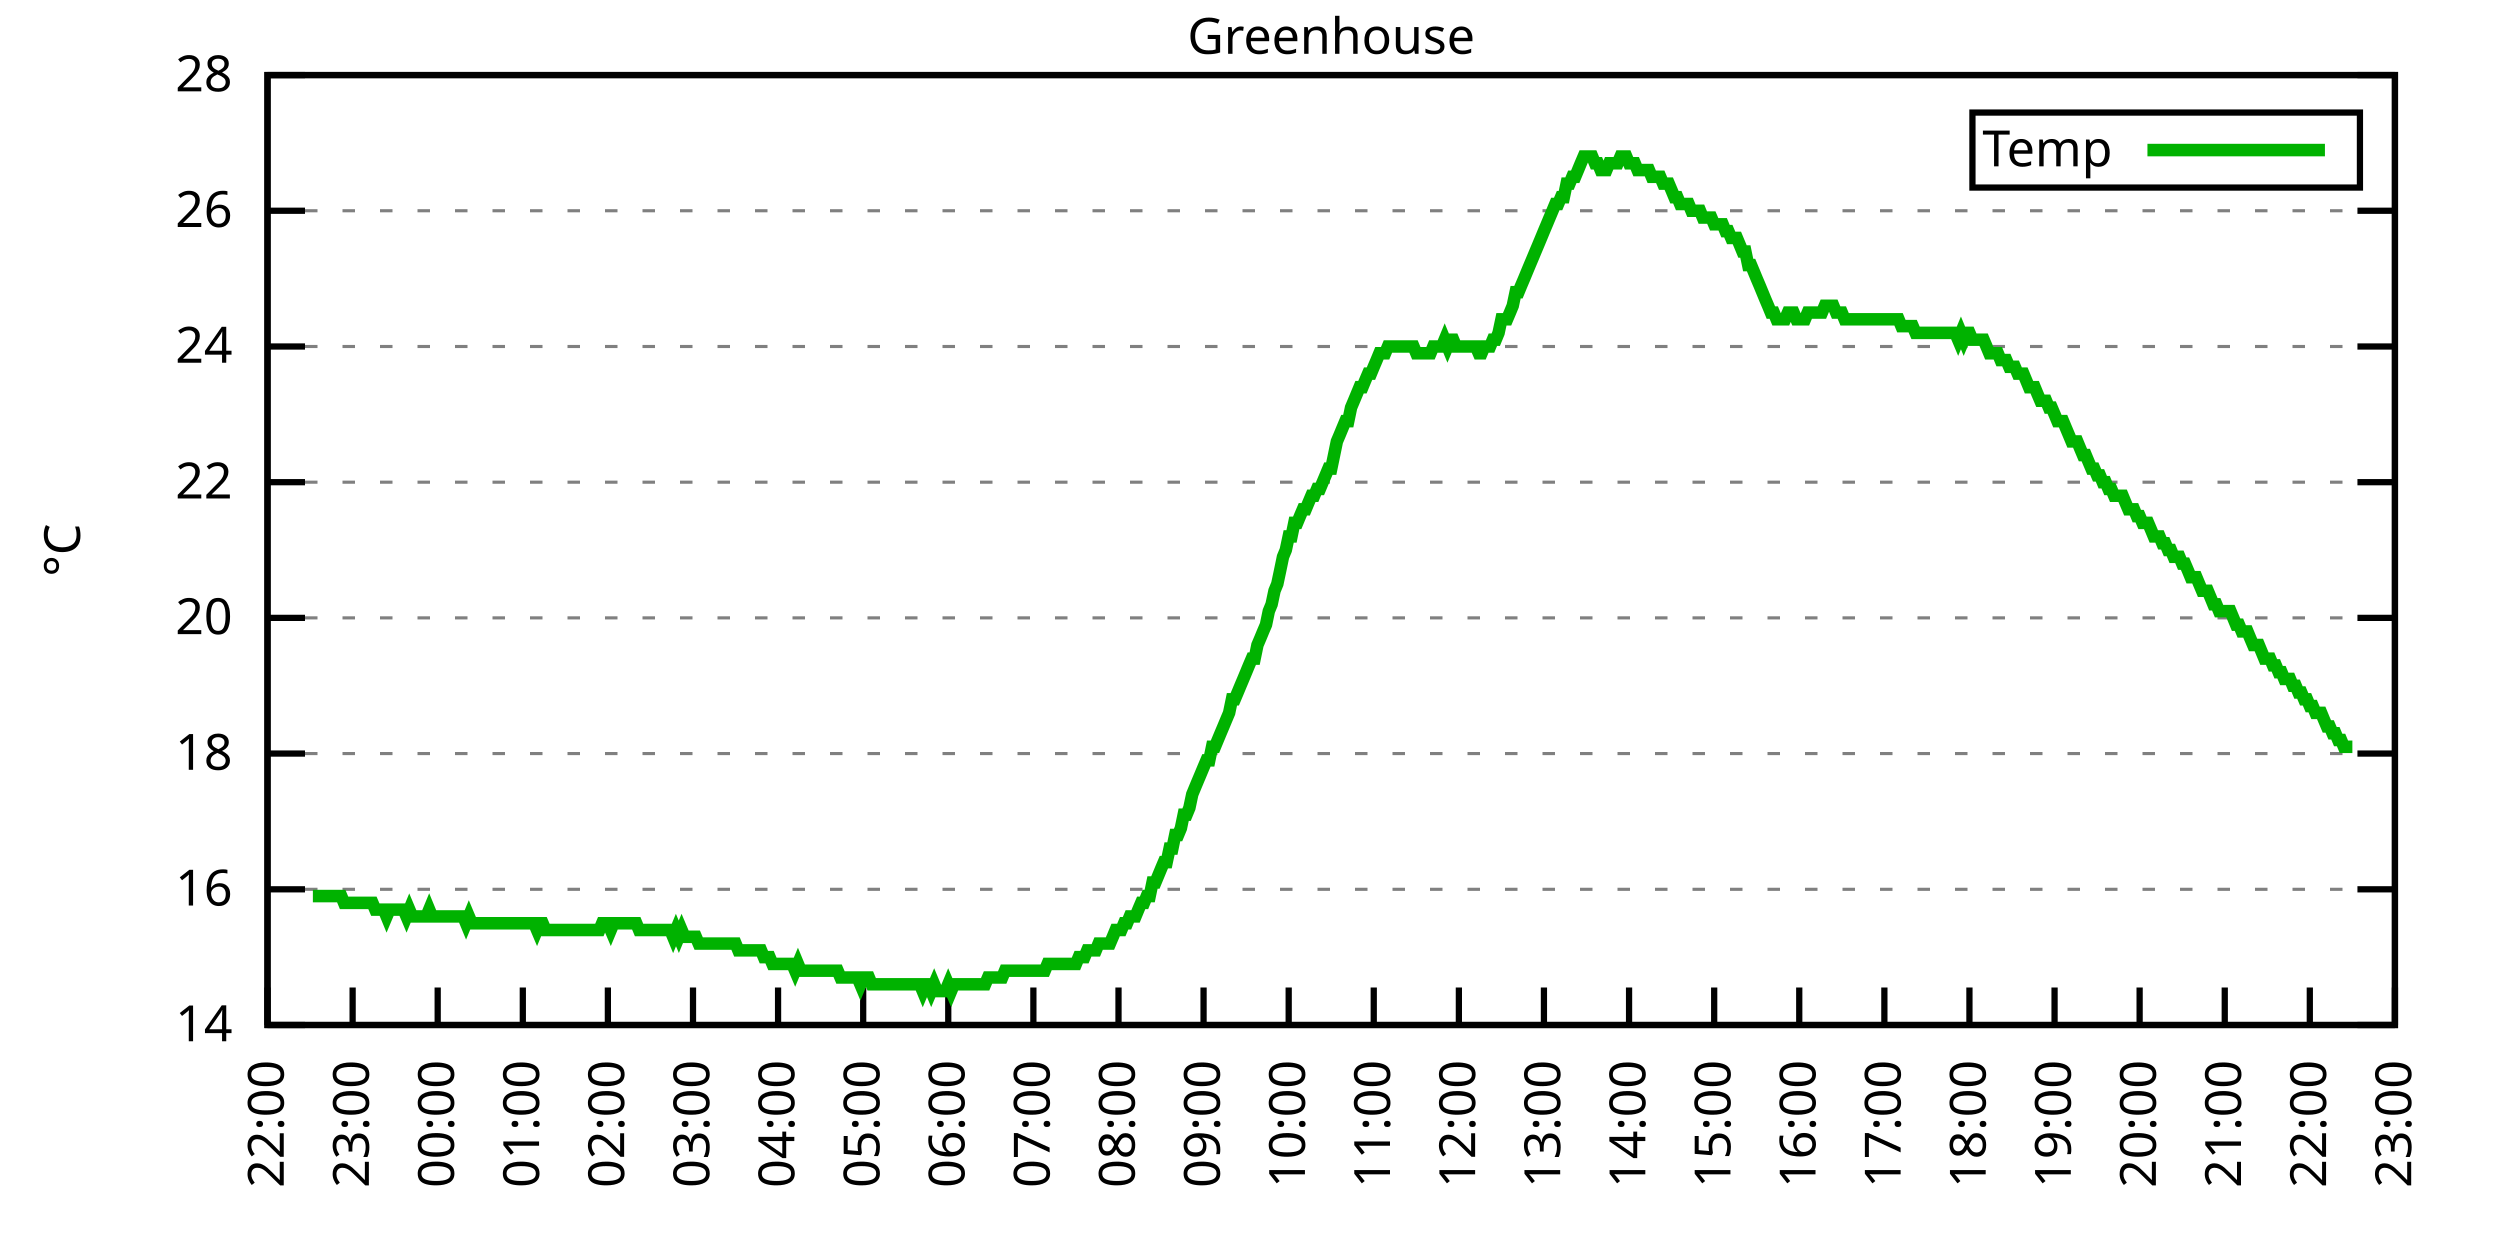
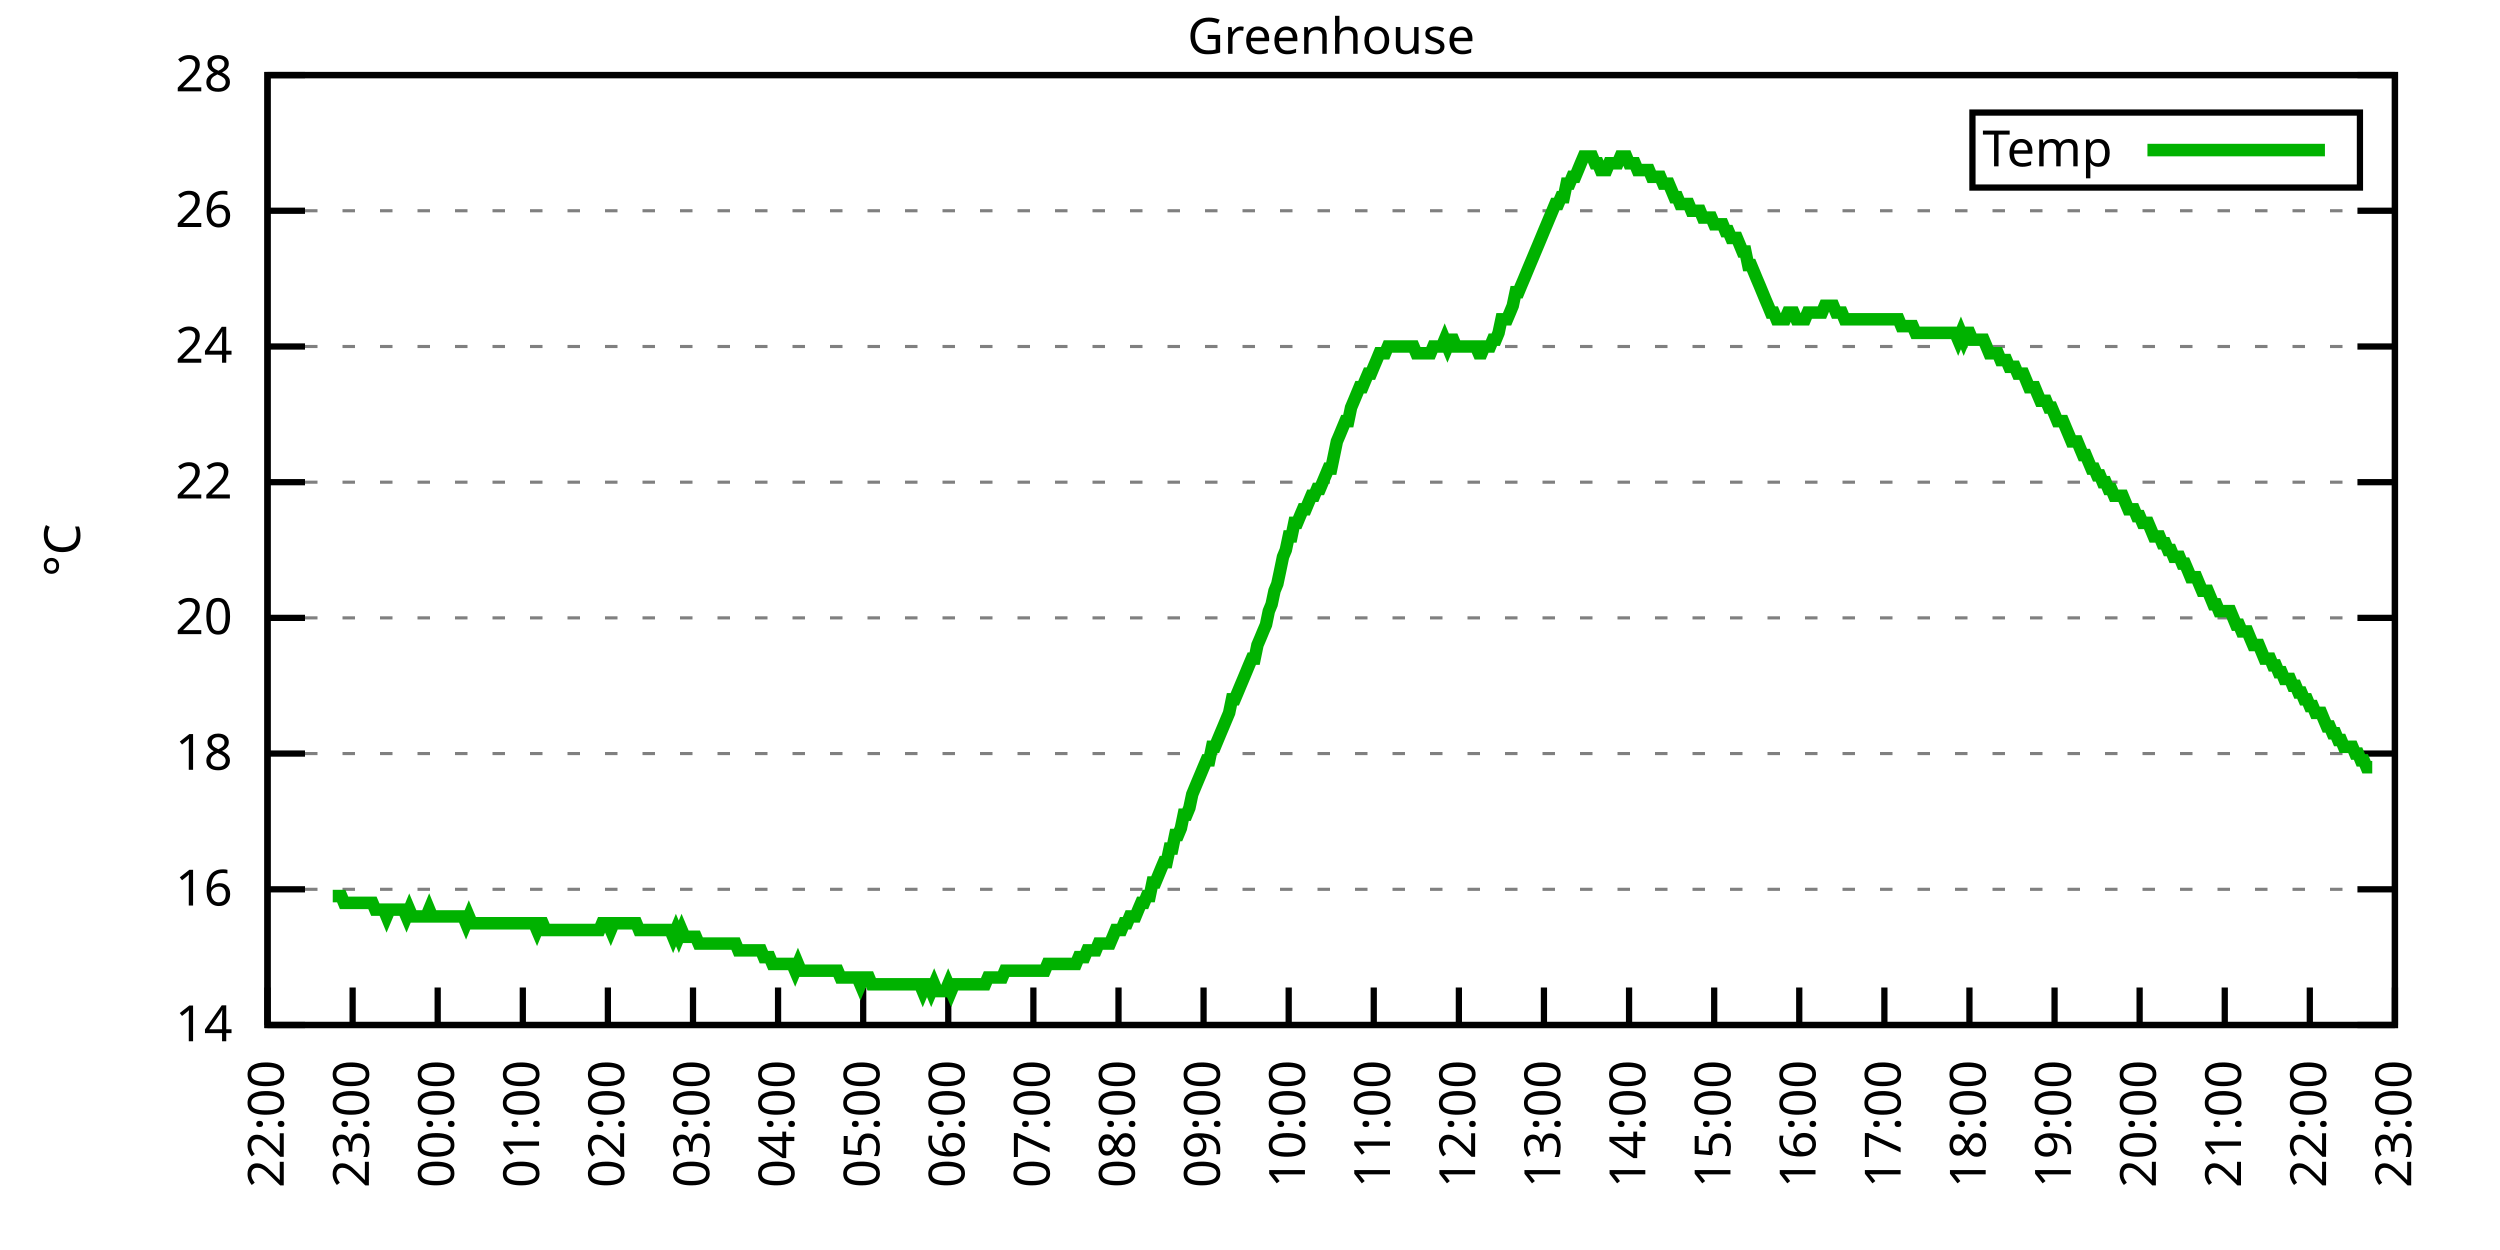
<svg xmlns="http://www.w3.org/2000/svg" xmlns:xlink="http://www.w3.org/1999/xlink" width="400" height="200" viewBox="0 0 400 200">
  <g id="gnuplot_canvas">
    <rect x="0" y="0" width="400" height="200" fill="none" />
    <defs>
      <circle id="gpDot" r="0.5" stroke-width="0.5" stroke="currentColor" />
      <path id="gpPt0" stroke-width="0.333" stroke="currentColor" d="M-1,0 h2 M0,-1 v2" />
      <path id="gpPt1" stroke-width="0.333" stroke="currentColor" d="M-1,-1 L1,1 M1,-1 L-1,1" />
      <path id="gpPt2" stroke-width="0.333" stroke="currentColor" d="M-1,0 L1,0 M0,-1 L0,1 M-1,-1 L1,1 M-1,1 L1,-1" />
      <rect id="gpPt3" stroke-width="0.333" stroke="currentColor" x="-1" y="-1" width="2" height="2" />
      <rect id="gpPt4" stroke-width="0.333" stroke="currentColor" fill="currentColor" x="-1" y="-1" width="2" height="2" />
      <circle id="gpPt5" stroke-width="0.333" stroke="currentColor" cx="0" cy="0" r="1" />
      <use xlink:href="#gpPt5" id="gpPt6" fill="currentColor" stroke="none" />
      <path id="gpPt7" stroke-width="0.333" stroke="currentColor" d="M0,-1.33 L-1.33,0.67 L1.33,0.67 z" />
      <use xlink:href="#gpPt7" id="gpPt8" fill="currentColor" stroke="none" />
      <use xlink:href="#gpPt7" id="gpPt9" stroke="currentColor" transform="rotate(180)" />
      <use xlink:href="#gpPt9" id="gpPt10" fill="currentColor" stroke="none" />
      <use xlink:href="#gpPt3" id="gpPt11" stroke="currentColor" transform="rotate(45)" />
      <use xlink:href="#gpPt11" id="gpPt12" fill="currentColor" stroke="none" />
      <path id="gpPt13" stroke-width="0.333" stroke="currentColor" d="M0,1.330 L1.265,0.411 L0.782,-1.067 L-0.782,-1.076 L-1.265,0.411 z" />
      <use xlink:href="#gpPt13" id="gpPt14" fill="currentColor" stroke="none" />
      <filter id="textbox" filterUnits="objectBoundingBox" x="0" y="0" height="1" width="1">
        <feFlood flood-color="white" flood-opacity="1" result="bgnd" />
        <feComposite in="SourceGraphic" in2="bgnd" operator="atop" />
      </filter>
      <filter id="greybox" filterUnits="objectBoundingBox" x="0" y="0" height="1" width="1">
        <feFlood flood-color="lightgrey" flood-opacity="1" result="grey" />
        <feComposite in="SourceGraphic" in2="grey" operator="atop" />
      </filter>
    </defs>
    <g fill="none" color="white" stroke="currentColor" stroke-width="1.00" stroke-linecap="butt" stroke-linejoin="miter">
</g>
    <g fill="none" color="black" stroke="currentColor" stroke-width="1.00" stroke-linecap="butt" stroke-linejoin="miter">
      <g stroke="none" shape-rendering="crispEdges">
        <polygon fill="rgb(255, 255, 255)" points="42.80,164.00 383.18,164.00 383.18,12.02 42.80,12.02 " />
      </g>
    </g>
    <g fill="none" color="black" stroke="currentColor" stroke-width="1.00" stroke-linecap="butt" stroke-linejoin="miter">
</g>
    <g fill="none" color="black" stroke="black" stroke-width="0.50" stroke-linecap="butt" stroke-linejoin="miter">
</g>
    <g fill="none" color="gray" stroke="currentColor" stroke-width="0.50" stroke-linecap="butt" stroke-linejoin="miter">
      <path stroke="gray" stroke-dasharray="2,4" class="gridline" d="M42.80,164.00 L383.19,164.00  " />
    </g>
    <g fill="none" color="gray" stroke="gray" stroke-width="1.00" stroke-linecap="butt" stroke-linejoin="miter">
</g>
    <g fill="none" color="black" stroke="currentColor" stroke-width="1.00" stroke-linecap="butt" stroke-linejoin="miter">
      <path stroke="black" d="M42.80,164.00 L48.80,164.00 M383.19,164.00 L377.19,164.00  " />
      <g transform="translate(37.20,166.60)" stroke="none" fill="black" font-family="Sans" font-size="8.00" text-anchor="end">
        <text>
          <tspan font-family="Sans"> 14</tspan>
        </text>
      </g>
    </g>
    <g fill="none" color="black" stroke="currentColor" stroke-width="1.00" stroke-linecap="butt" stroke-linejoin="miter">
</g>
    <g fill="none" color="black" stroke="black" stroke-width="0.50" stroke-linecap="butt" stroke-linejoin="miter">
</g>
    <g fill="none" color="gray" stroke="currentColor" stroke-width="0.50" stroke-linecap="butt" stroke-linejoin="miter">
      <path stroke="gray" stroke-dasharray="2,4" class="gridline" d="M42.80,142.29 L383.19,142.29  " />
    </g>
    <g fill="none" color="gray" stroke="gray" stroke-width="1.00" stroke-linecap="butt" stroke-linejoin="miter">
</g>
    <g fill="none" color="black" stroke="currentColor" stroke-width="1.00" stroke-linecap="butt" stroke-linejoin="miter">
      <path stroke="black" d="M42.80,142.29 L48.80,142.29 M383.19,142.29 L377.19,142.29  " />
      <g transform="translate(37.20,144.89)" stroke="none" fill="black" font-family="Sans" font-size="8.00" text-anchor="end">
        <text>
          <tspan font-family="Sans"> 16</tspan>
        </text>
      </g>
    </g>
    <g fill="none" color="black" stroke="currentColor" stroke-width="1.00" stroke-linecap="butt" stroke-linejoin="miter">
</g>
    <g fill="none" color="black" stroke="black" stroke-width="0.50" stroke-linecap="butt" stroke-linejoin="miter">
</g>
    <g fill="none" color="gray" stroke="currentColor" stroke-width="0.50" stroke-linecap="butt" stroke-linejoin="miter">
      <path stroke="gray" stroke-dasharray="2,4" class="gridline" d="M42.80,120.57 L383.19,120.57  " />
    </g>
    <g fill="none" color="gray" stroke="gray" stroke-width="1.00" stroke-linecap="butt" stroke-linejoin="miter">
</g>
    <g fill="none" color="black" stroke="currentColor" stroke-width="1.00" stroke-linecap="butt" stroke-linejoin="miter">
      <path stroke="black" d="M42.80,120.57 L48.80,120.57 M383.19,120.57 L377.19,120.57  " />
      <g transform="translate(37.20,123.17)" stroke="none" fill="black" font-family="Sans" font-size="8.00" text-anchor="end">
        <text>
          <tspan font-family="Sans"> 18</tspan>
        </text>
      </g>
    </g>
    <g fill="none" color="black" stroke="currentColor" stroke-width="1.00" stroke-linecap="butt" stroke-linejoin="miter">
</g>
    <g fill="none" color="black" stroke="black" stroke-width="0.50" stroke-linecap="butt" stroke-linejoin="miter">
</g>
    <g fill="none" color="gray" stroke="currentColor" stroke-width="0.50" stroke-linecap="butt" stroke-linejoin="miter">
      <path stroke="gray" stroke-dasharray="2,4" class="gridline" d="M42.80,98.86 L383.19,98.86  " />
    </g>
    <g fill="none" color="gray" stroke="gray" stroke-width="1.00" stroke-linecap="butt" stroke-linejoin="miter">
</g>
    <g fill="none" color="black" stroke="currentColor" stroke-width="1.00" stroke-linecap="butt" stroke-linejoin="miter">
      <path stroke="black" d="M42.80,98.86 L48.80,98.86 M383.19,98.86 L377.19,98.86  " />
      <g transform="translate(37.20,101.46)" stroke="none" fill="black" font-family="Sans" font-size="8.00" text-anchor="end">
        <text>
          <tspan font-family="Sans"> 20</tspan>
        </text>
      </g>
    </g>
    <g fill="none" color="black" stroke="currentColor" stroke-width="1.00" stroke-linecap="butt" stroke-linejoin="miter">
</g>
    <g fill="none" color="black" stroke="black" stroke-width="0.50" stroke-linecap="butt" stroke-linejoin="miter">
</g>
    <g fill="none" color="gray" stroke="currentColor" stroke-width="0.50" stroke-linecap="butt" stroke-linejoin="miter">
      <path stroke="gray" stroke-dasharray="2,4" class="gridline" d="M42.80,77.15 L383.19,77.15  " />
    </g>
    <g fill="none" color="gray" stroke="gray" stroke-width="1.00" stroke-linecap="butt" stroke-linejoin="miter">
</g>
    <g fill="none" color="black" stroke="currentColor" stroke-width="1.00" stroke-linecap="butt" stroke-linejoin="miter">
      <path stroke="black" d="M42.80,77.15 L48.80,77.15 M383.19,77.15 L377.19,77.15  " />
      <g transform="translate(37.20,79.75)" stroke="none" fill="black" font-family="Sans" font-size="8.00" text-anchor="end">
        <text>
          <tspan font-family="Sans"> 22</tspan>
        </text>
      </g>
    </g>
    <g fill="none" color="black" stroke="currentColor" stroke-width="1.00" stroke-linecap="butt" stroke-linejoin="miter">
</g>
    <g fill="none" color="black" stroke="black" stroke-width="0.50" stroke-linecap="butt" stroke-linejoin="miter">
</g>
    <g fill="none" color="gray" stroke="currentColor" stroke-width="0.50" stroke-linecap="butt" stroke-linejoin="miter">
      <path stroke="gray" stroke-dasharray="2,4" class="gridline" d="M42.80,55.44 L383.19,55.44  " />
    </g>
    <g fill="none" color="gray" stroke="gray" stroke-width="1.00" stroke-linecap="butt" stroke-linejoin="miter">
</g>
    <g fill="none" color="black" stroke="currentColor" stroke-width="1.00" stroke-linecap="butt" stroke-linejoin="miter">
      <path stroke="black" d="M42.80,55.44 L48.80,55.44 M383.19,55.44 L377.19,55.44  " />
      <g transform="translate(37.20,58.04)" stroke="none" fill="black" font-family="Sans" font-size="8.00" text-anchor="end">
        <text>
          <tspan font-family="Sans"> 24</tspan>
        </text>
      </g>
    </g>
    <g fill="none" color="black" stroke="currentColor" stroke-width="1.00" stroke-linecap="butt" stroke-linejoin="miter">
</g>
    <g fill="none" color="black" stroke="black" stroke-width="0.50" stroke-linecap="butt" stroke-linejoin="miter">
</g>
    <g fill="none" color="gray" stroke="currentColor" stroke-width="0.50" stroke-linecap="butt" stroke-linejoin="miter">
      <path stroke="gray" stroke-dasharray="2,4" class="gridline" d="M42.80,33.72 L383.19,33.72  " />
    </g>
    <g fill="none" color="gray" stroke="gray" stroke-width="1.00" stroke-linecap="butt" stroke-linejoin="miter">
</g>
    <g fill="none" color="black" stroke="currentColor" stroke-width="1.00" stroke-linecap="butt" stroke-linejoin="miter">
      <path stroke="black" d="M42.80,33.72 L48.80,33.72 M383.19,33.72 L377.19,33.72  " />
      <g transform="translate(37.20,36.32)" stroke="none" fill="black" font-family="Sans" font-size="8.00" text-anchor="end">
        <text>
          <tspan font-family="Sans"> 26</tspan>
        </text>
      </g>
    </g>
    <g fill="none" color="black" stroke="currentColor" stroke-width="1.00" stroke-linecap="butt" stroke-linejoin="miter">
</g>
    <g fill="none" color="black" stroke="black" stroke-width="0.50" stroke-linecap="butt" stroke-linejoin="miter">
</g>
    <g fill="none" color="gray" stroke="currentColor" stroke-width="0.50" stroke-linecap="butt" stroke-linejoin="miter">
      <path stroke="gray" stroke-dasharray="2,4" class="gridline" d="M42.80,12.01 L383.19,12.01  " />
    </g>
    <g fill="none" color="gray" stroke="gray" stroke-width="1.00" stroke-linecap="butt" stroke-linejoin="miter">
</g>
    <g fill="none" color="black" stroke="currentColor" stroke-width="1.00" stroke-linecap="butt" stroke-linejoin="miter">
      <path stroke="black" d="M42.80,12.01 L48.80,12.01 M383.19,12.01 L377.19,12.01  " />
      <g transform="translate(37.20,14.61)" stroke="none" fill="black" font-family="Sans" font-size="8.00" text-anchor="end">
        <text>
          <tspan font-family="Sans"> 28</tspan>
        </text>
      </g>
    </g>
    <g fill="none" color="black" stroke="currentColor" stroke-width="1.00" stroke-linecap="butt" stroke-linejoin="miter">
      <path stroke="black" d="M42.80,164.00 L42.80,158.00  " />
      <g transform="translate(45.40,169.60) rotate(270.00)" stroke="none" fill="black" font-family="Sans" font-size="8.00" text-anchor="end">
        <text>
          <tspan font-family="Sans">22:00</tspan>
        </text>
      </g>
    </g>
    <g fill="none" color="black" stroke="currentColor" stroke-width="1.00" stroke-linecap="butt" stroke-linejoin="miter">
      <path stroke="black" d="M56.42,164.00 L56.42,158.00  " />
      <g transform="translate(59.02,169.60) rotate(270.00)" stroke="none" fill="black" font-family="Sans" font-size="8.00" text-anchor="end">
        <text>
          <tspan font-family="Sans">23:00</tspan>
        </text>
      </g>
    </g>
    <g fill="none" color="black" stroke="currentColor" stroke-width="1.00" stroke-linecap="butt" stroke-linejoin="miter">
      <path stroke="black" d="M70.03,164.00 L70.03,158.00  " />
      <g transform="translate(72.63,169.60) rotate(270.00)" stroke="none" fill="black" font-family="Sans" font-size="8.00" text-anchor="end">
        <text>
          <tspan font-family="Sans">00:00</tspan>
        </text>
      </g>
    </g>
    <g fill="none" color="black" stroke="currentColor" stroke-width="1.00" stroke-linecap="butt" stroke-linejoin="miter">
      <path stroke="black" d="M83.65,164.00 L83.65,158.00  " />
      <g transform="translate(86.25,169.60) rotate(270.00)" stroke="none" fill="black" font-family="Sans" font-size="8.00" text-anchor="end">
        <text>
          <tspan font-family="Sans">01:00</tspan>
        </text>
      </g>
    </g>
    <g fill="none" color="black" stroke="currentColor" stroke-width="1.00" stroke-linecap="butt" stroke-linejoin="miter">
      <path stroke="black" d="M97.26,164.00 L97.26,158.00  " />
      <g transform="translate(99.86,169.60) rotate(270.00)" stroke="none" fill="black" font-family="Sans" font-size="8.00" text-anchor="end">
        <text>
          <tspan font-family="Sans">02:00</tspan>
        </text>
      </g>
    </g>
    <g fill="none" color="black" stroke="currentColor" stroke-width="1.00" stroke-linecap="butt" stroke-linejoin="miter">
      <path stroke="black" d="M110.88,164.00 L110.88,158.00  " />
      <g transform="translate(113.48,169.60) rotate(270.00)" stroke="none" fill="black" font-family="Sans" font-size="8.00" text-anchor="end">
        <text>
          <tspan font-family="Sans">03:00</tspan>
        </text>
      </g>
    </g>
    <g fill="none" color="black" stroke="currentColor" stroke-width="1.00" stroke-linecap="butt" stroke-linejoin="miter">
      <path stroke="black" d="M124.49,164.00 L124.49,158.00  " />
      <g transform="translate(127.09,169.60) rotate(270.00)" stroke="none" fill="black" font-family="Sans" font-size="8.00" text-anchor="end">
        <text>
          <tspan font-family="Sans">04:00</tspan>
        </text>
      </g>
    </g>
    <g fill="none" color="black" stroke="currentColor" stroke-width="1.00" stroke-linecap="butt" stroke-linejoin="miter">
      <path stroke="black" d="M138.11,164.00 L138.11,158.00  " />
      <g transform="translate(140.71,169.60) rotate(270.00)" stroke="none" fill="black" font-family="Sans" font-size="8.00" text-anchor="end">
        <text>
          <tspan font-family="Sans">05:00</tspan>
        </text>
      </g>
    </g>
    <g fill="none" color="black" stroke="currentColor" stroke-width="1.00" stroke-linecap="butt" stroke-linejoin="miter">
      <path stroke="black" d="M151.72,164.00 L151.72,158.00  " />
      <g transform="translate(154.32,169.60) rotate(270.00)" stroke="none" fill="black" font-family="Sans" font-size="8.00" text-anchor="end">
        <text>
          <tspan font-family="Sans">06:00</tspan>
        </text>
      </g>
    </g>
    <g fill="none" color="black" stroke="currentColor" stroke-width="1.00" stroke-linecap="butt" stroke-linejoin="miter">
      <path stroke="black" d="M165.34,164.00 L165.34,158.00  " />
      <g transform="translate(167.94,169.60) rotate(270.00)" stroke="none" fill="black" font-family="Sans" font-size="8.00" text-anchor="end">
        <text>
          <tspan font-family="Sans">07:00</tspan>
        </text>
      </g>
    </g>
    <g fill="none" color="black" stroke="currentColor" stroke-width="1.00" stroke-linecap="butt" stroke-linejoin="miter">
      <path stroke="black" d="M178.96,164.00 L178.96,158.00  " />
      <g transform="translate(181.56,169.60) rotate(270.00)" stroke="none" fill="black" font-family="Sans" font-size="8.00" text-anchor="end">
        <text>
          <tspan font-family="Sans">08:00</tspan>
        </text>
      </g>
    </g>
    <g fill="none" color="black" stroke="currentColor" stroke-width="1.00" stroke-linecap="butt" stroke-linejoin="miter">
      <path stroke="black" d="M192.57,164.00 L192.57,158.00  " />
      <g transform="translate(195.17,169.60) rotate(270.00)" stroke="none" fill="black" font-family="Sans" font-size="8.00" text-anchor="end">
        <text>
          <tspan font-family="Sans">09:00</tspan>
        </text>
      </g>
    </g>
    <g fill="none" color="black" stroke="currentColor" stroke-width="1.00" stroke-linecap="butt" stroke-linejoin="miter">
      <path stroke="black" d="M206.19,164.00 L206.19,158.00  " />
      <g transform="translate(208.79,169.60) rotate(270.00)" stroke="none" fill="black" font-family="Sans" font-size="8.00" text-anchor="end">
        <text>
          <tspan font-family="Sans">10:00</tspan>
        </text>
      </g>
    </g>
    <g fill="none" color="black" stroke="currentColor" stroke-width="1.00" stroke-linecap="butt" stroke-linejoin="miter">
      <path stroke="black" d="M219.80,164.00 L219.80,158.00  " />
      <g transform="translate(222.40,169.60) rotate(270.00)" stroke="none" fill="black" font-family="Sans" font-size="8.00" text-anchor="end">
        <text>
          <tspan font-family="Sans">11:00</tspan>
        </text>
      </g>
    </g>
    <g fill="none" color="black" stroke="currentColor" stroke-width="1.00" stroke-linecap="butt" stroke-linejoin="miter">
      <path stroke="black" d="M233.42,164.00 L233.42,158.00  " />
      <g transform="translate(236.02,169.60) rotate(270.00)" stroke="none" fill="black" font-family="Sans" font-size="8.00" text-anchor="end">
        <text>
          <tspan font-family="Sans">12:00</tspan>
        </text>
      </g>
    </g>
    <g fill="none" color="black" stroke="currentColor" stroke-width="1.00" stroke-linecap="butt" stroke-linejoin="miter">
      <path stroke="black" d="M247.03,164.00 L247.03,158.00  " />
      <g transform="translate(249.63,169.60) rotate(270.00)" stroke="none" fill="black" font-family="Sans" font-size="8.00" text-anchor="end">
        <text>
          <tspan font-family="Sans">13:00</tspan>
        </text>
      </g>
    </g>
    <g fill="none" color="black" stroke="currentColor" stroke-width="1.00" stroke-linecap="butt" stroke-linejoin="miter">
      <path stroke="black" d="M260.65,164.00 L260.65,158.00  " />
      <g transform="translate(263.25,169.60) rotate(270.00)" stroke="none" fill="black" font-family="Sans" font-size="8.00" text-anchor="end">
        <text>
          <tspan font-family="Sans">14:00</tspan>
        </text>
      </g>
    </g>
    <g fill="none" color="black" stroke="currentColor" stroke-width="1.00" stroke-linecap="butt" stroke-linejoin="miter">
      <path stroke="black" d="M274.27,164.00 L274.27,158.00  " />
      <g transform="translate(276.87,169.60) rotate(270.00)" stroke="none" fill="black" font-family="Sans" font-size="8.00" text-anchor="end">
        <text>
          <tspan font-family="Sans">15:00</tspan>
        </text>
      </g>
    </g>
    <g fill="none" color="black" stroke="currentColor" stroke-width="1.00" stroke-linecap="butt" stroke-linejoin="miter">
      <path stroke="black" d="M287.88,164.00 L287.88,158.00  " />
      <g transform="translate(290.48,169.60) rotate(270.00)" stroke="none" fill="black" font-family="Sans" font-size="8.00" text-anchor="end">
        <text>
          <tspan font-family="Sans">16:00</tspan>
        </text>
      </g>
    </g>
    <g fill="none" color="black" stroke="currentColor" stroke-width="1.00" stroke-linecap="butt" stroke-linejoin="miter">
      <path stroke="black" d="M301.50,164.00 L301.50,158.00  " />
      <g transform="translate(304.10,169.60) rotate(270.00)" stroke="none" fill="black" font-family="Sans" font-size="8.00" text-anchor="end">
        <text>
          <tspan font-family="Sans">17:00</tspan>
        </text>
      </g>
    </g>
    <g fill="none" color="black" stroke="currentColor" stroke-width="1.00" stroke-linecap="butt" stroke-linejoin="miter">
      <path stroke="black" d="M315.11,164.00 L315.11,158.00  " />
      <g transform="translate(317.71,169.60) rotate(270.00)" stroke="none" fill="black" font-family="Sans" font-size="8.00" text-anchor="end">
        <text>
          <tspan font-family="Sans">18:00</tspan>
        </text>
      </g>
    </g>
    <g fill="none" color="black" stroke="currentColor" stroke-width="1.00" stroke-linecap="butt" stroke-linejoin="miter">
      <path stroke="black" d="M328.73,164.00 L328.73,158.00  " />
      <g transform="translate(331.33,169.60) rotate(270.00)" stroke="none" fill="black" font-family="Sans" font-size="8.00" text-anchor="end">
        <text>
          <tspan font-family="Sans">19:00</tspan>
        </text>
      </g>
    </g>
    <g fill="none" color="black" stroke="currentColor" stroke-width="1.00" stroke-linecap="butt" stroke-linejoin="miter">
      <path stroke="black" d="M342.34,164.00 L342.34,158.00  " />
      <g transform="translate(344.94,169.60) rotate(270.00)" stroke="none" fill="black" font-family="Sans" font-size="8.00" text-anchor="end">
        <text>
          <tspan font-family="Sans">20:00</tspan>
        </text>
      </g>
    </g>
    <g fill="none" color="black" stroke="currentColor" stroke-width="1.00" stroke-linecap="butt" stroke-linejoin="miter">
      <path stroke="black" d="M355.96,164.00 L355.96,158.00  " />
      <g transform="translate(358.56,169.60) rotate(270.00)" stroke="none" fill="black" font-family="Sans" font-size="8.00" text-anchor="end">
        <text>
          <tspan font-family="Sans">21:00</tspan>
        </text>
      </g>
    </g>
    <g fill="none" color="black" stroke="currentColor" stroke-width="1.00" stroke-linecap="butt" stroke-linejoin="miter">
      <path stroke="black" d="M369.57,164.00 L369.57,158.00  " />
      <g transform="translate(372.17,169.60) rotate(270.00)" stroke="none" fill="black" font-family="Sans" font-size="8.00" text-anchor="end">
        <text>
          <tspan font-family="Sans">22:00</tspan>
        </text>
      </g>
    </g>
    <g fill="none" color="black" stroke="currentColor" stroke-width="1.00" stroke-linecap="butt" stroke-linejoin="miter">
      <path stroke="black" d="M383.19,164.00 L383.19,158.00  " />
      <g transform="translate(385.79,169.60) rotate(270.00)" stroke="none" fill="black" font-family="Sans" font-size="8.00" text-anchor="end">
        <text>
          <tspan font-family="Sans">23:00</tspan>
        </text>
      </g>
    </g>
    <g fill="none" color="black" stroke="currentColor" stroke-width="1.00" stroke-linecap="butt" stroke-linejoin="miter">
</g>
    <g fill="none" color="black" stroke="currentColor" stroke-width="1.00" stroke-linecap="butt" stroke-linejoin="miter">
      <path stroke="black" d="M42.80,12.01 L42.80,164.00 L383.19,164.00 L383.19,12.01 L42.80,12.01 Z  " />
    </g>
    <g fill="none" color="black" stroke="currentColor" stroke-width="1.00" stroke-linecap="butt" stroke-linejoin="miter">
</g>
    <g fill="none" color="black" stroke="currentColor" stroke-width="1.00" stroke-linecap="butt" stroke-linejoin="miter">
      <path stroke="black" d="M315.59,30.01 L315.59,18.01 L377.59,18.01 L377.59,30.01 L315.59,30.01 Z  " />
    </g>
    <g id="Greenhouse_plot_1">
      <g fill="none" color="white" stroke="black" stroke-width="2.00" stroke-linecap="butt" stroke-linejoin="miter">
</g>
      <g fill="none" color="black" stroke="currentColor" stroke-width="2.00" stroke-linecap="butt" stroke-linejoin="miter">
        <g transform="translate(337.99,26.61)" stroke="none" fill="black" font-family="Sans" font-size="8.00" text-anchor="end">
          <text>
            <tspan font-family="Sans">Temp</tspan>
          </text>
        </g>
      </g>
      <g fill="none" color="black" stroke="currentColor" stroke-width="2.00" stroke-linecap="butt" stroke-linejoin="miter">
-         <path stroke="rgb(  0, 178,   0)" d="M343.59,24.01 L371.99,24.01 M50.06,143.37 L50.52,143.37 L50.97,143.37 L51.42,143.37 L51.88,143.37 L52.33,143.37   L52.78,143.37 L53.24,143.37 L53.69,143.37 L54.15,143.37 L54.60,143.37 L55.05,144.46 L55.51,144.46 L55.96,144.46   L56.42,144.46 L56.87,144.46 L57.32,144.46 L57.78,144.46 L58.23,144.46 L58.68,144.46 L59.14,144.46 L59.59,144.46   L60.05,145.54 L60.50,145.54 L60.95,145.54 L61.41,145.54 L61.86,146.63 L62.32,145.54 L62.77,145.54 L63.22,145.54   L63.68,145.54 L64.13,145.54 L64.58,145.54 L65.04,146.63 L65.49,145.54 L65.95,146.63 L66.40,146.63 L66.85,146.63   L67.31,146.63 L67.76,146.63 L68.22,146.63 L68.67,145.54 L69.12,146.63 L69.58,146.63 L70.03,146.63 L70.49,146.63   L70.94,146.63 L71.39,146.63 L71.85,146.63 L72.30,146.63 L72.75,146.63 L73.21,146.63 L73.66,146.63 L74.12,146.63   L74.57,147.72 L75.02,146.63 L75.48,147.72 L75.93,147.72 L76.39,147.72 L76.84,147.72 L77.29,147.72 L77.75,147.72   L78.20,147.72 L78.65,147.72 L79.11,147.72 L79.56,147.72 L80.02,147.72 L80.47,147.72 L80.92,147.72 L81.38,147.72   L81.83,147.72 L82.29,147.72 L82.74,147.72 L83.19,147.72 L83.65,147.72 L84.10,147.72 L84.55,147.72 L85.01,147.72   L85.46,147.72 L85.92,148.80 L86.37,147.72 L86.82,147.72 L87.28,148.80 L87.73,148.80 L88.19,148.80 L88.64,148.80   L89.09,148.80 L89.55,148.80 L90.00,148.80 L90.45,148.80 L90.91,148.80 L91.36,148.80 L91.82,148.80 L92.27,148.80   L92.72,148.80 L93.18,148.80 L93.63,148.80 L94.09,148.80 L94.54,148.80 L94.99,148.80 L95.45,148.80 L95.90,148.80   L96.35,147.72 L96.81,147.72 L97.26,147.72 L97.72,148.80 L98.17,147.72 L98.62,147.72 L99.08,147.72 L99.53,147.72   L99.99,147.72 L100.44,147.72 L100.89,147.72 L101.35,147.72 L101.80,147.72 L102.25,148.80 L102.71,148.80 L103.16,148.80   L103.62,148.80 L104.07,148.80 L104.52,148.80 L104.98,148.80 L105.43,148.80 L105.89,148.80 L106.34,148.80 L106.79,148.80   L107.25,148.80 L107.70,149.89 L108.15,148.80 L108.61,149.89 L109.06,148.80 L109.52,149.89 L109.97,149.89 L110.42,149.89   L110.88,149.89 L111.33,149.89 L111.79,150.97 L112.24,150.97 L112.69,150.97 L113.15,150.97 L113.60,150.97 L114.05,150.97   L114.51,150.97 L114.96,150.97 L115.42,150.97 L115.87,150.97 L116.32,150.97 L116.78,150.97 L117.23,150.97 L117.69,150.97   L118.14,152.06 L118.59,152.06 L119.05,152.06 L119.50,152.06 L119.96,152.06 L120.41,152.06 L120.86,152.06 L121.32,152.06   L121.77,152.06 L122.22,153.14 L122.68,153.14 L123.13,153.14 L123.59,154.23 L124.04,154.23 L124.49,154.23 L124.95,154.23   L125.40,154.23 L125.86,154.23 L126.31,154.23 L126.76,154.23 L127.22,155.31 L127.67,154.23 L128.12,155.31 L128.58,155.31   L129.03,155.31 L129.49,155.31 L129.94,155.31 L130.39,155.31 L130.85,155.31 L131.30,155.31 L131.76,155.31 L132.21,155.31   L132.66,155.31 L133.12,155.31 L133.57,155.31 L134.02,155.31 L134.48,156.40 L134.93,156.40 L135.39,156.40 L135.84,156.40   L136.29,156.40 L136.75,156.40 L137.20,156.40 L137.66,157.49 L138.11,156.40 L138.56,156.40 L139.02,156.40 L139.47,157.49   L139.92,157.49 L140.38,157.49 L140.83,157.49 L141.29,157.49 L141.74,157.49 L142.19,157.49 L142.65,157.49 L143.10,157.49   L143.56,157.49 L144.01,157.49 L144.46,157.49 L144.92,157.49 L145.37,157.49 L145.82,157.49 L146.28,157.49 L146.73,157.49   L147.19,157.49 L147.64,158.57 L148.09,157.49 L148.55,157.49 L149.00,158.57 L149.46,157.49 L149.91,158.57 L150.36,158.57   L150.82,158.57 L151.27,158.57 L151.72,157.49 L152.18,158.57 L152.63,157.49 L153.09,157.49 L153.54,157.49 L153.99,157.49   L154.45,157.49 L154.90,157.49 L155.36,157.49 L155.81,157.49 L156.26,157.49 L156.72,157.49 L157.17,157.49 L157.62,157.49   L158.08,156.40 L158.53,156.40 L158.99,156.40 L159.44,156.40 L159.89,156.40 L160.35,156.40 L160.80,155.31 L161.26,155.31   L161.71,155.31 L162.16,155.31 L162.62,155.31 L163.07,155.31 L163.52,155.31 L163.98,155.31 L164.43,155.31 L164.89,155.31   L165.34,155.31 L165.79,155.31 L166.25,155.31 L166.70,155.31 L167.16,155.31 L167.61,154.23 L168.06,154.23 L168.52,154.23   L168.97,154.23 L169.43,154.23 L169.88,154.23 L170.33,154.23 L170.79,154.23 L171.24,154.23 L171.69,154.23 L172.15,154.23   L172.60,153.14 L173.06,153.14 L173.51,153.14 L173.96,152.06 L174.42,152.06 L174.87,152.06 L175.33,152.06 L175.78,150.97   L176.23,150.97 L176.69,150.97 L177.14,150.97 L177.59,150.97 L178.05,149.89 L178.50,148.80 L178.96,148.80 L179.41,148.80   L179.86,147.72 L180.32,147.72 L180.77,146.63 L181.23,146.63 L181.68,146.63 L182.13,145.54 L182.59,144.46 L183.04,144.46   L183.49,143.37 L183.95,143.37 L184.40,141.20 L184.86,141.20 L185.31,140.12 L185.76,139.03 L186.22,137.94 L186.67,137.94   L187.13,135.77 L187.58,135.77 L188.03,133.60 L188.49,133.60 L188.94,132.52 L189.39,130.35 L189.85,130.35 L190.30,129.26   L190.76,127.09 L191.21,126.00 L191.66,124.92 L192.12,123.83 L192.57,122.75 L193.03,121.66 L193.48,121.66 L193.93,119.49   L194.39,119.49 L194.84,118.40 L195.29,117.32 L195.75,116.23 L196.20,115.15 L196.66,114.06 L197.11,111.89 L197.56,111.89   L198.02,110.80 L198.47,109.72 L198.93,108.63 L199.38,107.55 L199.83,106.46 L200.29,105.38 L200.74,105.38 L201.19,103.20   L201.65,102.12 L202.10,101.03 L202.56,99.95 L203.01,97.78 L203.46,96.69 L203.92,94.52 L204.37,93.43 L204.83,91.26   L205.28,89.09 L205.73,88.00 L206.19,85.83 L206.64,85.83 L207.09,83.66 L207.55,83.66 L208.00,82.58 L208.46,81.49   L208.91,81.49 L209.36,80.41 L209.82,79.32 L210.27,79.32 L210.73,78.23 L211.18,78.23 L211.63,77.15 L212.09,76.06   L212.54,74.98 L213.00,74.98 L213.45,72.81 L213.90,70.63 L214.36,69.55 L214.81,68.46 L215.26,67.38 L215.72,67.38   L216.17,65.21 L216.63,64.12 L217.08,63.04 L217.53,61.95 L217.99,61.95 L218.44,60.86 L218.90,59.78 L219.35,59.78   L219.80,58.69 L220.26,57.61 L220.71,56.52 L221.16,56.52 L221.62,56.52 L222.07,55.44 L222.53,55.44 L222.98,55.44   L223.43,55.44 L223.89,55.44 L224.34,55.44 L224.80,55.44 L225.25,55.44 L225.70,55.44 L226.16,55.44 L226.61,56.52   L227.06,56.52 L227.52,56.52 L227.97,56.52 L228.43,56.52 L228.88,56.52 L229.33,55.44 L229.79,55.44 L230.24,55.44   L230.70,55.44 L231.15,54.35 L231.60,55.44 L232.06,54.35 L232.51,54.35 L232.96,55.44 L233.42,55.44 L233.87,55.44   L234.33,55.44 L234.78,55.44 L235.23,55.44 L235.69,55.44 L236.14,55.44 L236.60,56.52 L237.05,56.52 L237.50,55.44   L237.96,55.44 L238.41,55.44 L238.86,54.35 L239.32,54.35 L239.77,53.26 L240.23,51.09 L240.68,51.09 L241.13,51.09   L241.59,50.01 L242.04,48.92 L242.50,46.75 L242.95,46.75 L243.40,45.66 L243.86,44.58 L244.31,43.49 L244.76,42.41   L245.22,41.32 L245.67,40.24 L246.13,39.15 L246.58,38.07 L247.03,36.98 L247.49,35.89 L247.94,34.81 L248.40,33.72   L248.85,32.64 L249.30,32.64 L249.76,31.55 L250.21,31.55 L250.66,29.38 L251.12,29.38 L251.57,28.29 L252.03,28.29   L252.48,27.21 L252.93,26.12 L253.39,25.04 L253.84,25.04 L254.30,25.04 L254.75,25.04 L255.20,26.12 L255.66,26.12   L256.11,27.21 L256.56,27.21 L257.02,27.21 L257.47,26.12 L257.93,26.12 L258.38,26.12 L258.83,26.12 L259.29,25.04   L259.74,25.04 L260.20,25.04 L260.65,26.12 L261.10,26.12 L261.56,26.12 L262.01,27.21 L262.47,27.21 L262.92,27.21   L263.37,27.21 L263.83,27.21 L264.28,28.29 L264.73,28.29 L265.19,28.29 L265.64,28.29 L266.10,29.38 L266.55,29.38   L267.00,29.38 L267.46,30.47 L267.91,31.55 L268.37,31.55 L268.82,32.64 L269.27,32.64 L269.73,32.64 L270.18,32.64   L270.63,33.72 L271.09,33.72 L271.54,33.72 L272.00,33.72 L272.45,34.81 L272.90,34.81 L273.36,34.81 L273.81,34.81   L274.27,35.89 L274.72,35.89 L275.17,35.89 L275.63,35.89 L276.08,36.98 L276.53,36.98 L276.99,38.07 L277.44,38.07   L277.90,38.07 L278.35,39.15 L278.80,40.24 L279.26,40.24 L279.71,42.41 L280.17,42.41 L280.62,43.49 L281.07,44.58   L281.53,45.66 L281.98,46.75 L282.43,47.84 L282.89,48.92 L283.34,50.01 L283.80,50.01 L284.25,51.09 L284.70,51.09   L285.16,51.09 L285.61,51.09 L286.07,50.01 L286.52,50.01 L286.97,50.01 L287.43,51.09 L287.88,51.09 L288.33,51.09   L288.79,51.09 L289.24,50.01 L289.70,50.01 L290.15,50.01 L290.60,50.01 L291.06,50.01 L291.51,50.01 L291.97,48.92   L292.42,48.92 L292.87,48.92 L293.33,48.92 L293.78,50.01 L294.23,50.01 L294.69,50.01 L295.14,51.09 L295.60,51.09   L296.05,51.09 L296.50,51.09 L296.96,51.09 L297.41,51.09 L297.87,51.09 L298.32,51.09 L298.77,51.09 L299.23,51.09   L299.68,51.09 L300.13,51.09 L300.59,51.09 L301.04,51.09 L301.50,51.09 L301.95,51.09 L302.40,51.09 L302.86,51.09   L303.31,51.09 L303.77,51.09 L304.22,52.18 L304.67,52.18 L305.13,52.18 L305.58,52.18 L306.03,52.18 L306.49,53.26   L306.94,53.26 L307.40,53.26 L307.85,53.26 L308.30,53.26 L308.76,53.26 L309.21,53.26 L309.67,53.26 L310.12,53.26   L310.57,53.26 L311.03,53.26 L311.48,53.26 L311.94,53.26 L312.39,53.26 L312.84,53.26 L313.30,54.35 L313.75,53.26   L314.20,54.35 L314.66,53.26 L315.11,53.26 L315.57,54.35 L316.02,54.35 L316.47,54.35 L316.93,54.35 L317.38,54.35   L317.84,55.44 L318.29,56.52 L318.74,56.52 L319.20,56.52 L319.65,56.52 L320.10,57.61 L320.56,57.61 L321.01,57.61   L321.47,58.69 L321.92,58.69 L322.37,58.69 L322.83,59.78 L323.28,59.78 L323.74,59.78 L324.19,60.86 L324.64,61.95   L325.10,61.95 L325.55,61.95 L326.00,63.04 L326.46,64.12 L326.91,64.12 L327.37,64.12 L327.82,65.21 L328.27,65.21   L328.73,66.29 L329.18,67.38 L329.64,67.38 L330.09,67.38 L330.54,68.46 L331.00,69.55 L331.45,70.63 L331.90,70.63   L332.36,70.63 L332.81,71.72 L333.27,72.81 L333.72,72.81 L334.17,73.89 L334.63,74.98 L335.08,74.98 L335.54,76.06   L335.99,76.06 L336.44,77.15 L336.90,77.15 L337.35,78.23 L337.80,78.23 L338.26,79.32 L338.71,79.32 L339.17,79.32   L339.62,79.32 L340.07,80.41 L340.53,81.49 L340.98,81.49 L341.44,81.49 L341.89,82.58 L342.34,82.58 L342.80,83.66   L343.25,83.66 L343.70,83.66 L344.16,84.75 L344.61,85.83 L345.07,85.83 L345.52,85.83 L345.97,86.92 L346.43,86.92   L346.88,88.00 L347.34,88.00 L347.79,89.09 L348.24,89.09 L348.70,89.09 L349.15,90.18 L349.60,90.18 L350.06,91.26   L350.51,92.35 L350.97,92.35 L351.42,92.35 L351.87,93.43 L352.33,94.52 L352.78,94.52 L353.24,94.52 L353.69,95.60   L354.14,96.69 L354.60,96.69 L355.05,97.78 L355.50,97.78 L355.96,97.78 L356.41,97.78 L356.87,97.78 L357.32,98.86   L357.77,99.95 L358.23,99.95 L358.68,101.03 L359.14,101.03 L359.59,101.03 L360.04,102.12 L360.50,103.20 L360.95,103.20   L361.41,103.20 L361.86,104.29 L362.31,105.38 L362.77,105.38 L363.22,105.38 L363.67,106.46 L364.13,106.46 L364.58,107.55   L365.04,107.55 L365.49,108.63 L365.94,108.63 L366.40,108.63 L366.85,109.72 L367.31,109.72 L367.76,110.80 L368.21,110.80   L368.67,111.89 L369.12,111.89 L369.57,112.97 L370.03,112.97 L370.48,114.06 L370.94,114.06 L371.39,114.06 L371.84,115.15   L372.30,116.23 L372.75,116.23 L373.21,117.32 L373.66,117.32 L374.11,118.40 L374.57,118.40 L375.02,119.49 L375.47,119.49   L375.93,119.49 L376.38,119.49  " />
+         <path stroke="rgb(  0, 178,   0)" d="M343.59,24.01 L371.99,24.01 M53.24,143.37 L53.69,143.37 L54.15,143.37 L54.60,143.37 L55.05,144.46 L55.51,144.46   L55.96,144.46 L56.42,144.46 L56.87,144.46 L57.32,144.46 L57.78,144.46 L58.23,144.46 L58.68,144.46 L59.14,144.46   L59.59,144.46 L60.05,145.54 L60.50,145.54 L60.95,145.54 L61.41,145.54 L61.86,146.63 L62.32,145.54 L62.77,145.54   L63.22,145.54 L63.68,145.54 L64.13,145.54 L64.58,145.54 L65.04,146.63 L65.49,145.54 L65.95,146.63 L66.40,146.63   L66.85,146.63 L67.31,146.63 L67.76,146.63 L68.22,146.63 L68.67,145.54 L69.12,146.63 L69.58,146.63 L70.03,146.63   L70.49,146.63 L70.94,146.63 L71.39,146.63 L71.85,146.63 L72.30,146.63 L72.75,146.63 L73.21,146.63 L73.66,146.63   L74.12,146.63 L74.57,147.72 L75.02,146.63 L75.48,147.72 L75.93,147.72 L76.39,147.72 L76.84,147.72 L77.29,147.72   L77.75,147.72 L78.20,147.72 L78.65,147.72 L79.11,147.72 L79.56,147.72 L80.02,147.72 L80.47,147.72 L80.92,147.72   L81.38,147.72 L81.83,147.72 L82.29,147.72 L82.74,147.72 L83.19,147.72 L83.65,147.72 L84.10,147.72 L84.55,147.72   L85.01,147.72 L85.46,147.72 L85.92,148.80 L86.37,147.72 L86.82,147.72 L87.28,148.80 L87.73,148.80 L88.19,148.80   L88.64,148.80 L89.09,148.80 L89.55,148.80 L90.00,148.80 L90.45,148.80 L90.91,148.80 L91.36,148.80 L91.82,148.80   L92.27,148.80 L92.72,148.80 L93.18,148.80 L93.63,148.80 L94.09,148.80 L94.54,148.80 L94.99,148.80 L95.45,148.80   L95.90,148.80 L96.35,147.72 L96.81,147.72 L97.26,147.72 L97.72,148.80 L98.17,147.72 L98.62,147.72 L99.08,147.72   L99.53,147.72 L99.99,147.72 L100.44,147.72 L100.89,147.72 L101.35,147.72 L101.80,147.72 L102.25,148.80 L102.71,148.80   L103.16,148.80 L103.62,148.80 L104.07,148.80 L104.52,148.80 L104.98,148.80 L105.43,148.80 L105.89,148.80 L106.34,148.80   L106.79,148.80 L107.25,148.80 L107.70,149.89 L108.15,148.80 L108.61,149.89 L109.06,148.80 L109.52,149.89 L109.97,149.89   L110.42,149.89 L110.88,149.89 L111.33,149.89 L111.79,150.97 L112.24,150.97 L112.69,150.97 L113.15,150.97 L113.60,150.97   L114.05,150.97 L114.51,150.97 L114.96,150.97 L115.42,150.97 L115.87,150.97 L116.32,150.97 L116.78,150.97 L117.23,150.97   L117.69,150.97 L118.14,152.06 L118.59,152.06 L119.05,152.06 L119.50,152.06 L119.96,152.06 L120.41,152.06 L120.86,152.06   L121.32,152.06 L121.77,152.06 L122.22,153.14 L122.68,153.14 L123.13,153.14 L123.59,154.23 L124.04,154.23 L124.49,154.23   L124.95,154.23 L125.40,154.23 L125.86,154.23 L126.31,154.23 L126.76,154.23 L127.22,155.31 L127.67,154.23 L128.12,155.31   L128.58,155.31 L129.03,155.31 L129.49,155.31 L129.94,155.31 L130.39,155.31 L130.85,155.31 L131.30,155.31 L131.76,155.31   L132.21,155.31 L132.66,155.31 L133.12,155.31 L133.57,155.31 L134.02,155.31 L134.48,156.40 L134.93,156.40 L135.39,156.40   L135.84,156.40 L136.29,156.40 L136.75,156.40 L137.20,156.40 L137.66,157.49 L138.11,156.40 L138.56,156.40 L139.02,156.40   L139.47,157.49 L139.92,157.49 L140.38,157.49 L140.83,157.49 L141.29,157.49 L141.74,157.49 L142.19,157.49 L142.65,157.49   L143.10,157.49 L143.56,157.49 L144.01,157.49 L144.46,157.49 L144.92,157.49 L145.37,157.49 L145.82,157.49 L146.28,157.49   L146.73,157.49 L147.19,157.49 L147.64,158.57 L148.09,157.49 L148.55,157.49 L149.00,158.57 L149.46,157.49 L149.91,158.57   L150.36,158.57 L150.82,158.57 L151.27,158.57 L151.72,157.49 L152.18,158.57 L152.63,157.49 L153.09,157.49 L153.54,157.49   L153.99,157.49 L154.45,157.49 L154.90,157.49 L155.36,157.49 L155.81,157.49 L156.26,157.49 L156.72,157.49 L157.17,157.49   L157.62,157.49 L158.08,156.40 L158.53,156.40 L158.99,156.40 L159.44,156.40 L159.89,156.40 L160.35,156.40 L160.80,155.31   L161.26,155.31 L161.71,155.31 L162.16,155.31 L162.62,155.31 L163.07,155.31 L163.52,155.31 L163.98,155.31 L164.43,155.31   L164.89,155.31 L165.34,155.31 L165.79,155.31 L166.25,155.31 L166.70,155.31 L167.16,155.31 L167.61,154.23 L168.06,154.23   L168.52,154.23 L168.97,154.23 L169.43,154.23 L169.88,154.23 L170.33,154.23 L170.79,154.23 L171.24,154.23 L171.69,154.23   L172.15,154.23 L172.60,153.14 L173.06,153.14 L173.51,153.14 L173.96,152.06 L174.42,152.06 L174.87,152.06 L175.33,152.06   L175.78,150.97 L176.23,150.97 L176.69,150.97 L177.14,150.97 L177.59,150.97 L178.05,149.89 L178.50,148.80 L178.96,148.80   L179.41,148.80 L179.86,147.72 L180.32,147.72 L180.77,146.63 L181.23,146.63 L181.68,146.63 L182.13,145.54 L182.59,144.46   L183.04,144.46 L183.49,143.37 L183.95,143.37 L184.40,141.20 L184.86,141.20 L185.31,140.12 L185.76,139.03 L186.22,137.94   L186.67,137.94 L187.13,135.77 L187.58,135.77 L188.03,133.60 L188.49,133.60 L188.94,132.52 L189.39,130.35 L189.85,130.35   L190.30,129.26 L190.76,127.09 L191.21,126.00 L191.66,124.92 L192.12,123.83 L192.57,122.75 L193.03,121.66 L193.48,121.66   L193.93,119.49 L194.39,119.49 L194.84,118.40 L195.29,117.32 L195.75,116.23 L196.20,115.15 L196.66,114.06 L197.11,111.89   L197.56,111.89 L198.02,110.80 L198.47,109.72 L198.93,108.63 L199.38,107.55 L199.83,106.46 L200.29,105.38 L200.74,105.38   L201.19,103.20 L201.65,102.12 L202.10,101.03 L202.56,99.95 L203.01,97.78 L203.46,96.69 L203.92,94.52 L204.37,93.43   L204.83,91.26 L205.28,89.09 L205.73,88.00 L206.19,85.83 L206.64,85.83 L207.09,83.66 L207.55,83.66 L208.00,82.58   L208.46,81.49 L208.91,81.49 L209.36,80.41 L209.82,79.32 L210.27,79.32 L210.73,78.23 L211.18,78.23 L211.63,77.15   L212.09,76.06 L212.54,74.98 L213.00,74.98 L213.45,72.81 L213.90,70.63 L214.36,69.55 L214.81,68.46 L215.26,67.38   L215.72,67.38 L216.17,65.21 L216.63,64.12 L217.08,63.04 L217.53,61.95 L217.99,61.95 L218.44,60.86 L218.90,59.78   L219.35,59.78 L219.80,58.69 L220.26,57.61 L220.71,56.52 L221.16,56.52 L221.62,56.52 L222.07,55.44 L222.53,55.44   L222.98,55.44 L223.43,55.44 L223.89,55.44 L224.34,55.44 L224.80,55.44 L225.25,55.44 L225.70,55.44 L226.16,55.44   L226.61,56.52 L227.06,56.52 L227.52,56.52 L227.97,56.52 L228.43,56.52 L228.88,56.52 L229.33,55.44 L229.79,55.44   L230.24,55.44 L230.70,55.44 L231.15,54.35 L231.60,55.44 L232.06,54.35 L232.51,54.35 L232.96,55.44 L233.42,55.44   L233.87,55.44 L234.33,55.44 L234.78,55.44 L235.23,55.44 L235.69,55.44 L236.14,55.44 L236.60,56.52 L237.05,56.52   L237.50,55.44 L237.96,55.44 L238.41,55.44 L238.86,54.35 L239.32,54.35 L239.77,53.26 L240.23,51.09 L240.68,51.09   L241.13,51.09 L241.59,50.01 L242.04,48.92 L242.50,46.75 L242.95,46.75 L243.40,45.66 L243.86,44.58 L244.31,43.49   L244.76,42.41 L245.22,41.32 L245.67,40.24 L246.13,39.15 L246.58,38.07 L247.03,36.98 L247.49,35.89 L247.94,34.81   L248.40,33.72 L248.85,32.64 L249.30,32.64 L249.76,31.55 L250.21,31.55 L250.66,29.38 L251.12,29.38 L251.57,28.29   L252.03,28.29 L252.48,27.21 L252.93,26.12 L253.39,25.04 L253.84,25.04 L254.30,25.04 L254.75,25.04 L255.20,26.12   L255.66,26.12 L256.11,27.21 L256.56,27.21 L257.02,27.21 L257.47,26.12 L257.93,26.12 L258.38,26.12 L258.83,26.12   L259.29,25.04 L259.74,25.04 L260.20,25.04 L260.65,26.12 L261.10,26.12 L261.56,26.12 L262.01,27.21 L262.47,27.21   L262.92,27.21 L263.37,27.21 L263.83,27.21 L264.28,28.29 L264.73,28.29 L265.19,28.29 L265.64,28.29 L266.10,29.38   L266.55,29.38 L267.00,29.38 L267.46,30.47 L267.91,31.55 L268.37,31.55 L268.82,32.64 L269.27,32.64 L269.73,32.64   L270.18,32.64 L270.63,33.72 L271.09,33.72 L271.54,33.72 L272.00,33.72 L272.45,34.81 L272.90,34.81 L273.36,34.81   L273.81,34.81 L274.27,35.89 L274.72,35.89 L275.17,35.89 L275.63,35.89 L276.08,36.98 L276.53,36.98 L276.99,38.07   L277.44,38.07 L277.90,38.07 L278.35,39.15 L278.80,40.24 L279.26,40.24 L279.71,42.41 L280.17,42.41 L280.62,43.49   L281.07,44.58 L281.53,45.66 L281.98,46.75 L282.43,47.84 L282.89,48.92 L283.34,50.01 L283.80,50.01 L284.25,51.09   L284.70,51.09 L285.16,51.09 L285.61,51.09 L286.07,50.01 L286.52,50.01 L286.97,50.01 L287.43,51.09 L287.88,51.09   L288.33,51.09 L288.79,51.09 L289.24,50.01 L289.70,50.01 L290.15,50.01 L290.60,50.01 L291.06,50.01 L291.51,50.01   L291.97,48.92 L292.42,48.92 L292.87,48.92 L293.33,48.92 L293.78,50.01 L294.23,50.01 L294.69,50.01 L295.14,51.09   L295.60,51.09 L296.05,51.09 L296.50,51.09 L296.96,51.09 L297.41,51.09 L297.87,51.09 L298.32,51.09 L298.77,51.09   L299.23,51.09 L299.68,51.09 L300.13,51.09 L300.59,51.09 L301.04,51.09 L301.50,51.09 L301.95,51.09 L302.40,51.09   L302.86,51.09 L303.31,51.09 L303.77,51.09 L304.22,52.18 L304.67,52.18 L305.13,52.18 L305.58,52.18 L306.03,52.18   L306.49,53.26 L306.94,53.26 L307.40,53.26 L307.85,53.26 L308.30,53.26 L308.76,53.26 L309.21,53.26 L309.67,53.26   L310.12,53.26 L310.57,53.26 L311.03,53.26 L311.48,53.26 L311.94,53.26 L312.39,53.26 L312.84,53.26 L313.30,54.35   L313.75,53.26 L314.20,54.35 L314.66,53.26 L315.11,53.26 L315.57,54.35 L316.02,54.35 L316.47,54.35 L316.93,54.35   L317.38,54.35 L317.84,55.44 L318.29,56.52 L318.74,56.52 L319.20,56.52 L319.65,56.52 L320.10,57.61 L320.56,57.61   L321.01,57.61 L321.47,58.69 L321.92,58.69 L322.37,58.69 L322.83,59.78 L323.28,59.78 L323.74,59.78 L324.19,60.86   L324.64,61.95 L325.10,61.95 L325.55,61.95 L326.00,63.04 L326.46,64.12 L326.91,64.12 L327.37,64.12 L327.82,65.21   L328.27,65.21 L328.73,66.29 L329.18,67.38 L329.64,67.38 L330.09,67.38 L330.54,68.46 L331.00,69.55 L331.45,70.63   L331.90,70.63 L332.36,70.63 L332.81,71.72 L333.27,72.81 L333.72,72.81 L334.17,73.89 L334.63,74.98 L335.08,74.98   L335.54,76.06 L335.99,76.06 L336.44,77.15 L336.90,77.15 L337.35,78.23 L337.80,78.23 L338.26,79.32 L338.71,79.32   L339.17,79.32 L339.62,79.32 L340.07,80.41 L340.53,81.49 L340.98,81.49 L341.44,81.49 L341.89,82.58 L342.34,82.58   L342.80,83.66 L343.25,83.66 L343.70,83.66 L344.16,84.75 L344.61,85.83 L345.07,85.83 L345.52,85.83 L345.97,86.92   L346.43,86.92 L346.88,88.00 L347.34,88.00 L347.79,89.09 L348.24,89.09 L348.70,89.09 L349.15,90.18 L349.60,90.18   L350.06,91.26 L350.51,92.35 L350.97,92.35 L351.42,92.35 L351.87,93.43 L352.33,94.52 L352.78,94.52 L353.24,94.52   L353.69,95.60 L354.14,96.69 L354.60,96.69 L355.05,97.78 L355.50,97.78 L355.96,97.78 L356.41,97.78 L356.87,97.78   L357.32,98.86 L357.77,99.95 L358.23,99.95 L358.68,101.03 L359.14,101.03 L359.59,101.03 L360.04,102.12 L360.50,103.20   L360.95,103.20 L361.41,103.20 L361.86,104.29 L362.31,105.38 L362.77,105.38 L363.22,105.38 L363.67,106.46 L364.13,106.46   L364.58,107.55 L365.04,107.55 L365.49,108.63 L365.94,108.63 L366.40,108.63 L366.85,109.72 L367.31,109.72 L367.76,110.80   L368.21,110.80 L368.67,111.89 L369.12,111.89 L369.57,112.97 L370.03,112.97 L370.48,114.06 L370.94,114.06 L371.39,114.06   L371.84,115.15 L372.30,116.23 L372.75,116.23 L373.21,117.32 L373.66,117.32 L374.11,118.40 L374.57,118.40 L375.02,119.49   L375.47,119.49 L375.93,119.49 L376.38,119.49 L376.84,120.57 L377.29,120.57 L377.74,121.66 L378.20,121.66 L378.65,122.75   L379.11,122.75 L379.56,122.75  " />
      </g>
    </g>
    <g fill="none" color="black" stroke="currentColor" stroke-width="2.00" stroke-linecap="butt" stroke-linejoin="miter">
</g>
    <g fill="none" color="black" stroke="black" stroke-width="1.00" stroke-linecap="butt" stroke-linejoin="miter">
</g>
    <g fill="none" color="black" stroke="currentColor" stroke-width="1.00" stroke-linecap="butt" stroke-linejoin="miter">
      <path stroke="black" d="M42.80,12.01 L42.80,164.00 L383.19,164.00 L383.19,12.01 L42.80,12.01 Z  " />
      <g transform="translate(12.80,88.01) rotate(270.00)" stroke="none" fill="black" font-family="Sans" font-size="8.00" text-anchor="middle">
        <text>
          <tspan font-family="Sans">°C</tspan>
        </text>
      </g>
    </g>
    <g fill="none" color="black" stroke="currentColor" stroke-width="1.00" stroke-linecap="butt" stroke-linejoin="miter">
</g>
    <g fill="none" color="black" stroke="currentColor" stroke-width="1.00" stroke-linecap="butt" stroke-linejoin="miter">
      <g transform="translate(212.99,8.61)" stroke="none" fill="black" font-family="Sans" font-size="8.00" text-anchor="middle">
        <text>
          <tspan font-family="Sans">Greenhouse</tspan>
        </text>
      </g>
    </g>
    <g fill="none" color="black" stroke="currentColor" stroke-width="1.00" stroke-linecap="butt" stroke-linejoin="miter">
</g>
  </g>
</svg>
